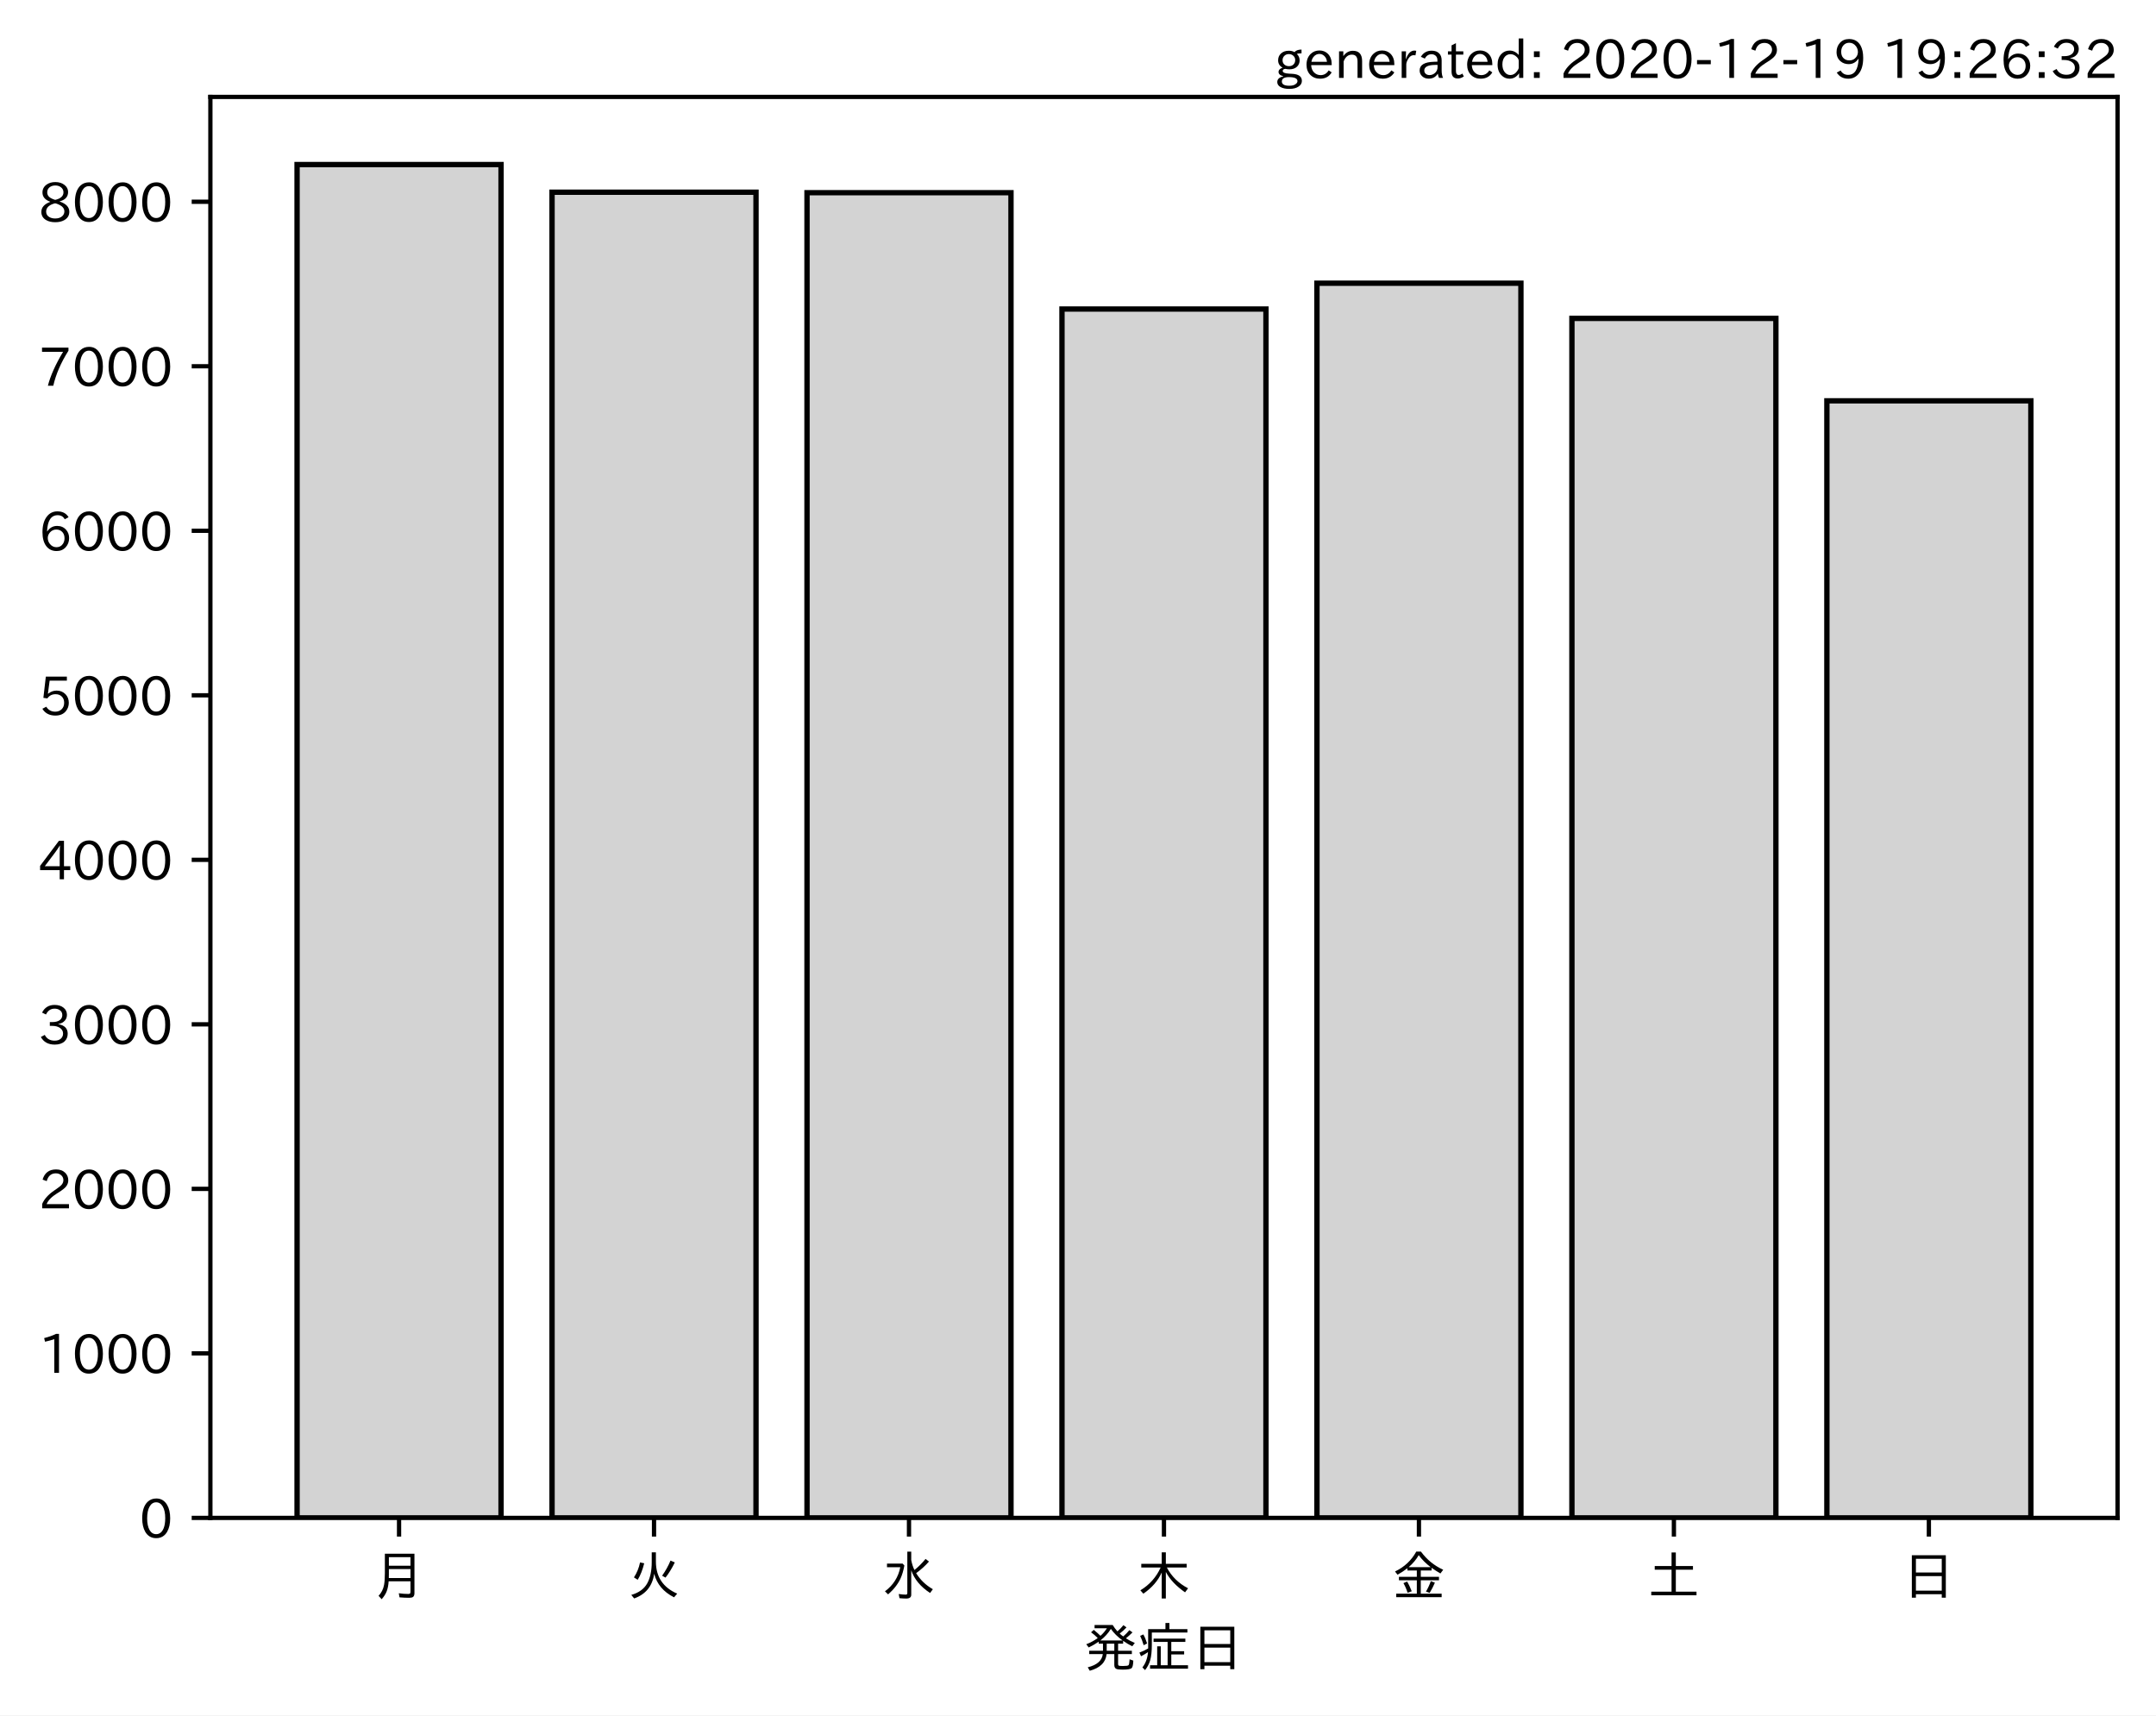
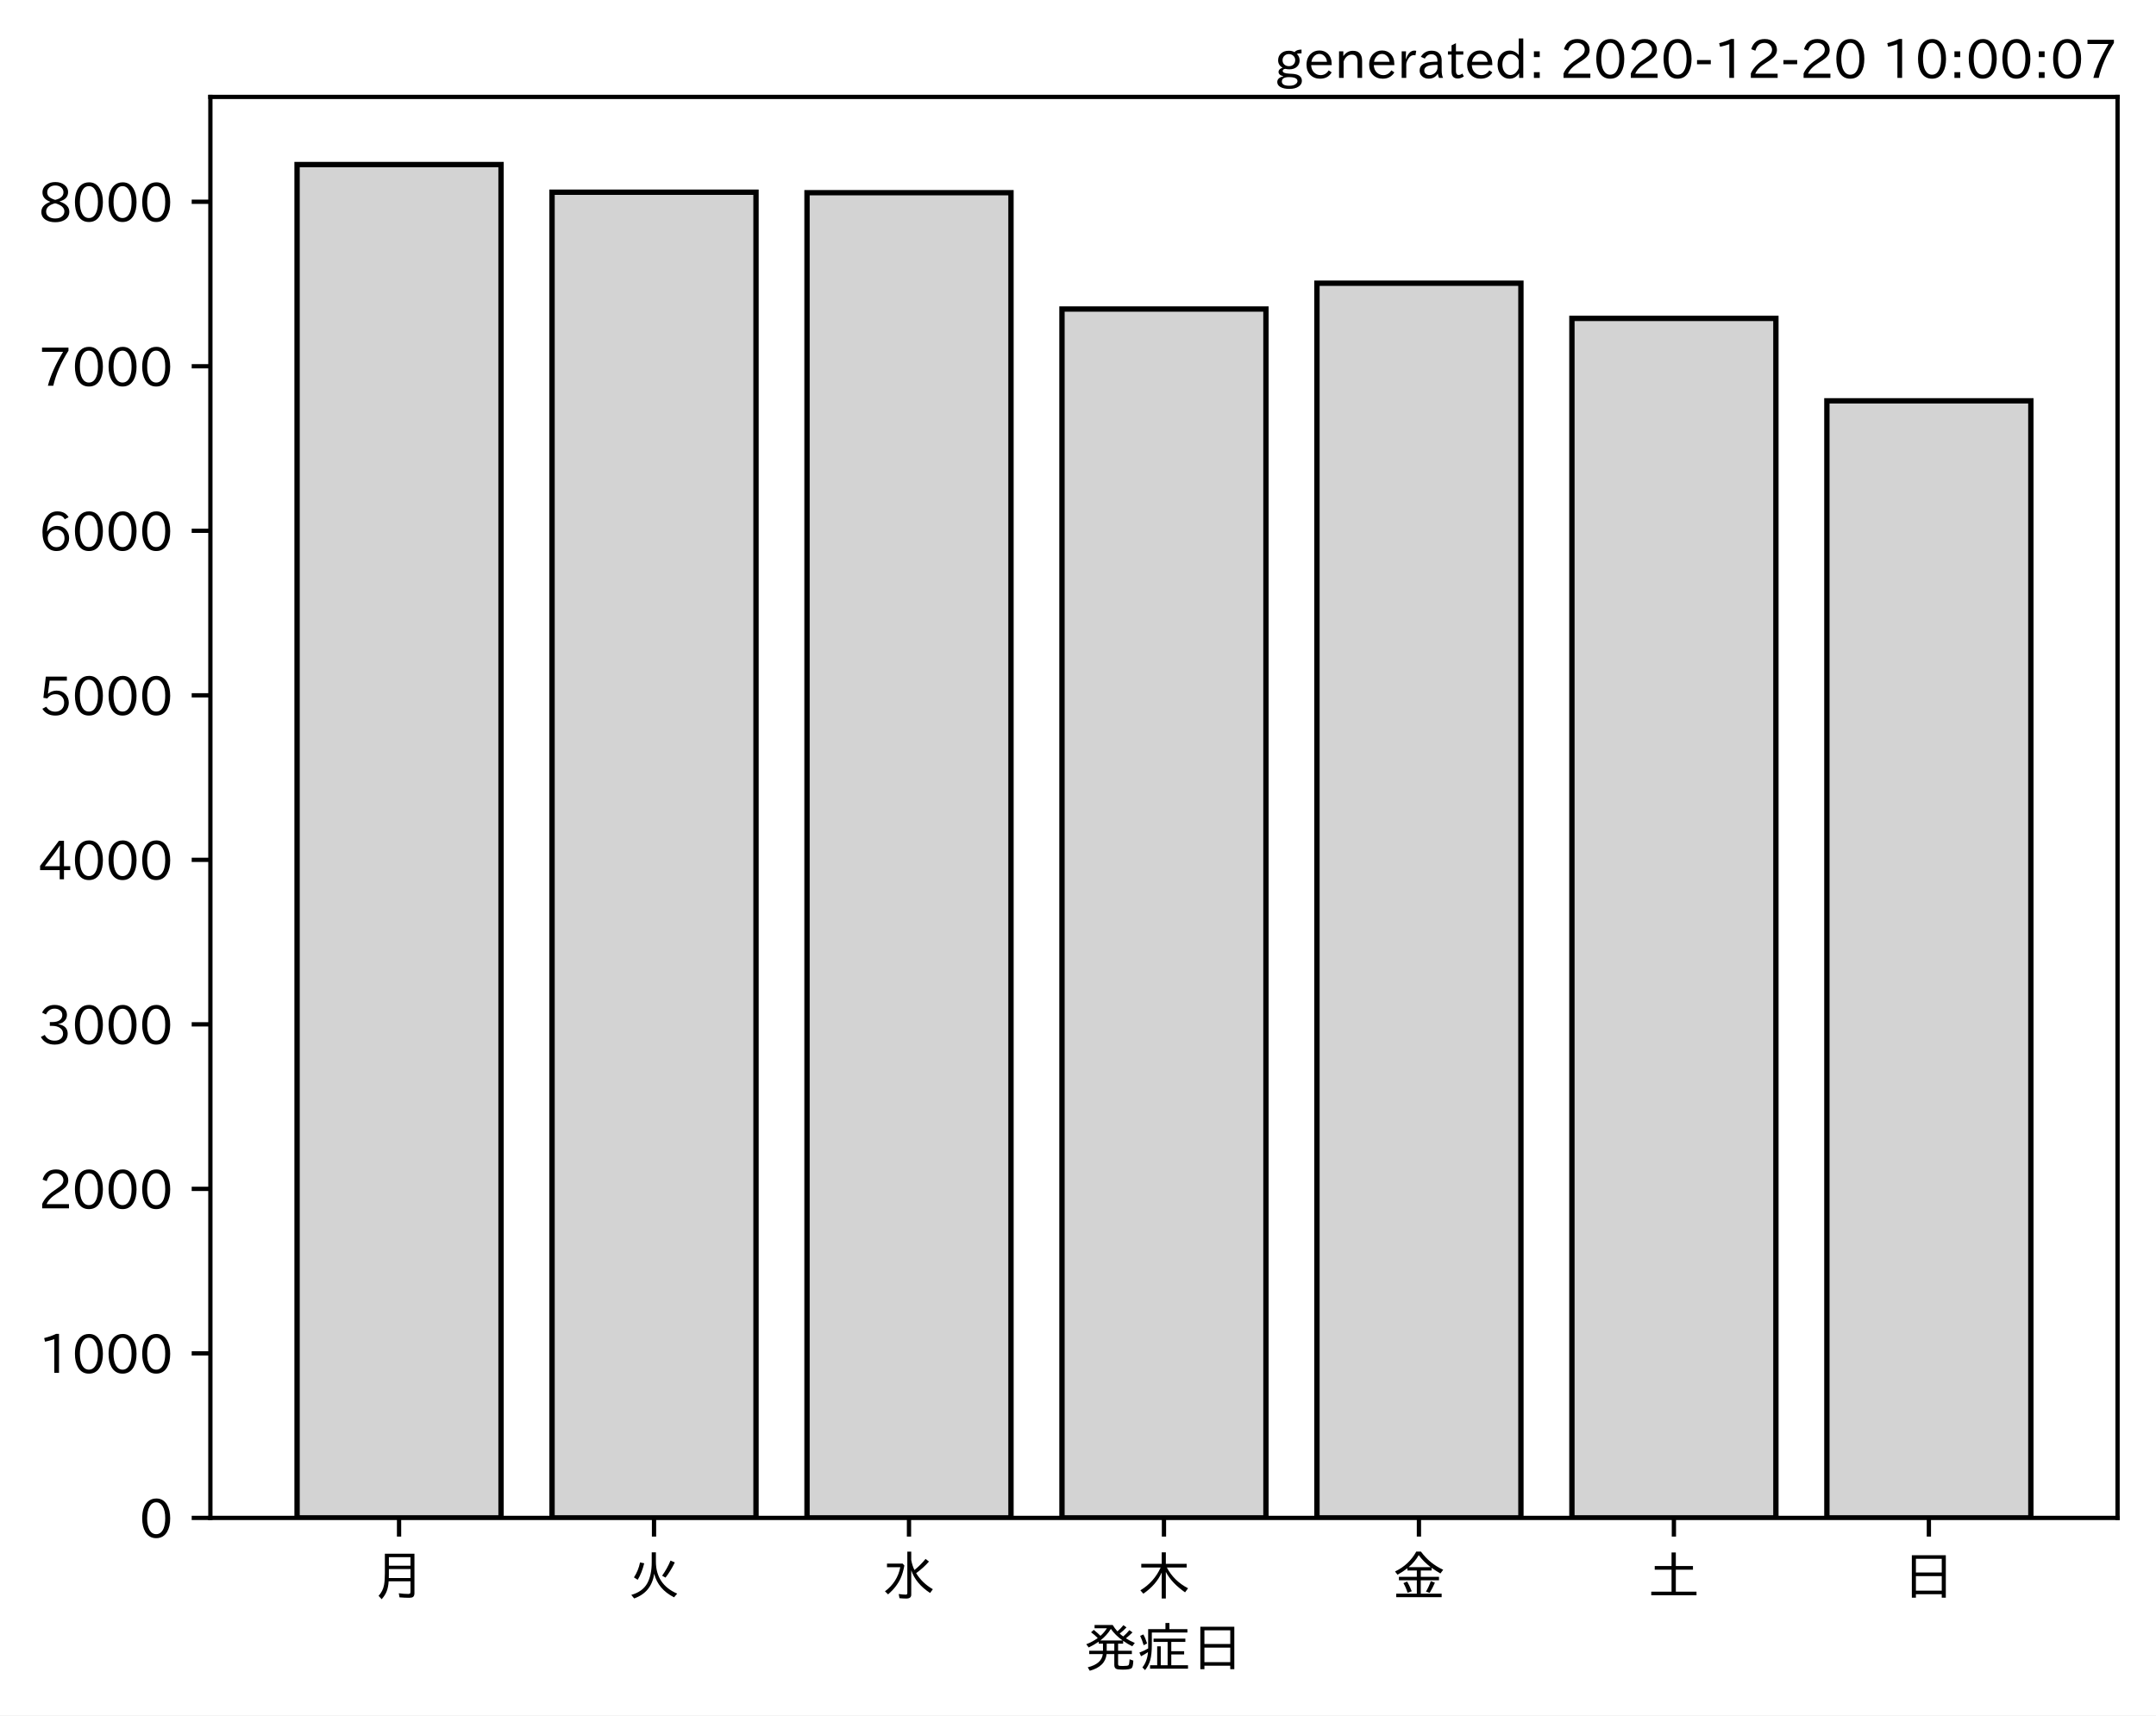
<svg xmlns="http://www.w3.org/2000/svg" xmlns:xlink="http://www.w3.org/1999/xlink" height="321.24pt" version="1.1" viewBox="0 0 403.714 321.24" width="403.714pt">
  <defs>
    <style type="text/css">*{stroke-linecap:butt;stroke-linejoin:round;}</style>
  </defs>
  <g id="figure_1">
    <g id="patch_1">
      <path d="M 0 321.24  L 403.714 321.24  L 403.714 0  L 0 0  z " style="fill:#ffffff;" />
    </g>
    <g id="axes_1">
      <g id="patch_2">
        <path d="M 39.394 284.259  L 396.514 284.259  L 396.514 18.147  L 39.394 18.147  z " style="fill:#ffffff;" />
      </g>
      <g id="patch_3">
-         <path clip-path="url(#pc7a2618b13)" d="M 55.626 284.259  L 93.821 284.259  L 93.821 30.819  L 55.626 30.819  z " style="fill:#d3d3d3;stroke:#000000;stroke-linejoin:miter;" />
+         <path clip-path="url(#peac839b484)" d="M 55.626 284.259  L 93.821 284.259  L 93.821 30.819  L 55.626 30.819  z " style="fill:#d3d3d3;stroke:#000000;stroke-linejoin:miter;" />
      </g>
      <g id="patch_4">
-         <path clip-path="url(#pc7a2618b13)" d="M 103.37 284.259  L 141.564 284.259  L 141.564 35.995  L 103.37 35.995  z " style="fill:#d3d3d3;stroke:#000000;stroke-linejoin:miter;" />
+         <path clip-path="url(#peac839b484)" d="M 103.37 284.259  L 141.564 284.259  L 141.564 35.995  L 103.37 35.995  z " style="fill:#d3d3d3;stroke:#000000;stroke-linejoin:miter;" />
      </g>
      <g id="patch_5">
-         <path clip-path="url(#pc7a2618b13)" d="M 151.113 284.259  L 189.308 284.259  L 189.308 36.087  L 151.113 36.087  z " style="fill:#d3d3d3;stroke:#000000;stroke-linejoin:miter;" />
+         <path clip-path="url(#peac839b484)" d="M 151.113 284.259  L 189.308 284.259  L 189.308 36.087  L 151.113 36.087  z " style="fill:#d3d3d3;stroke:#000000;stroke-linejoin:miter;" />
      </g>
      <g id="patch_6">
-         <path clip-path="url(#pc7a2618b13)" d="M 198.856 284.259  L 237.051 284.259  L 237.051 57.869  L 198.856 57.869  z " style="fill:#d3d3d3;stroke:#000000;stroke-linejoin:miter;" />
+         <path clip-path="url(#peac839b484)" d="M 198.856 284.259  L 237.051 284.259  L 237.051 57.869  L 198.856 57.869  z " style="fill:#d3d3d3;stroke:#000000;stroke-linejoin:miter;" />
      </g>
      <g id="patch_7">
-         <path clip-path="url(#pc7a2618b13)" d="M 246.6 284.259  L 284.794 284.259  L 284.794 53.032  L 246.6 53.032  z " style="fill:#d3d3d3;stroke:#000000;stroke-linejoin:miter;" />
+         <path clip-path="url(#peac839b484)" d="M 246.6 284.259  L 284.794 284.259  L 284.794 53.032  L 246.6 53.032  z " style="fill:#d3d3d3;stroke:#000000;stroke-linejoin:miter;" />
      </g>
      <g id="patch_8">
-         <path clip-path="url(#pc7a2618b13)" d="M 294.343 284.259  L 332.538 284.259  L 332.538 59.626  L 294.343 59.626  z " style="fill:#d3d3d3;stroke:#000000;stroke-linejoin:miter;" />
+         <path clip-path="url(#peac839b484)" d="M 294.343 284.259  L 332.538 284.259  L 332.538 59.626  L 294.343 59.626  z " style="fill:#d3d3d3;stroke:#000000;stroke-linejoin:miter;" />
      </g>
      <g id="patch_9">
-         <path clip-path="url(#pc7a2618b13)" d="M 342.086 284.259  L 380.281 284.259  L 380.281 75.061  L 342.086 75.061  z " style="fill:#d3d3d3;stroke:#000000;stroke-linejoin:miter;" />
+         <path clip-path="url(#peac839b484)" d="M 342.086 284.259  L 380.281 284.259  L 380.281 75.061  L 342.086 75.061  z " style="fill:#d3d3d3;stroke:#000000;stroke-linejoin:miter;" />
      </g>
      <g id="matplotlib.axis_1">
        <g id="xtick_1">
          <g id="line2d_1">
            <defs>
-               <path d="M 0 0  L 0 3.5  " id="m5f4b70c4ee" style="stroke:#000000;stroke-width:0.8;" />
+               <path d="M 0 0  L 0 3.5  " id="m424e9c5e91" style="stroke:#000000;stroke-width:0.8;" />
            </defs>
            <g>
-               <use style="stroke:#000000;stroke-width:0.8;" x="74.724" xlink:href="#m5f4b70c4ee" y="284.259" />
+               <use style="stroke:#000000;stroke-width:0.8;" x="74.724" xlink:href="#m424e9c5e91" y="284.259" />
            </g>
          </g>
          <g id="text_1">
            <g transform="translate(69.7238 298.7493)scale(0.1 -0.1)">
              <defs>
                <path d="M 78.812 77.875  L 78.812 4  Q 78.812 -1.219 76.078 -3.172  Q 73.969 -4.688 68.797 -4.688  Q 60.844 -4.688 50.828 -3.859  L 49.516 3.812  Q 58.594 2.484 67.094 2.484  Q 70.359 2.484 71.047 4.109  Q 71.391 4.891 71.391 6.844  L 71.391 26.125  L 30.516 26.125  Q 29.781 14.938 26.812 7.422  Q 24.031 0.094 17.438 -7.375  L 11.625 -0.984  Q 19.672 7.422 21.922 19.438  Q 23.438 27.688 23.438 41.406  L 23.438 77.875  z M 30.953 71.391  L 30.953 55.328  L 71.391 55.328  L 71.391 71.391  z M 30.953 49.125  L 30.953 39.938  Q 30.953 35.75 30.859 33.547  L 30.859 32.328  L 71.391 32.328  L 71.391 49.125  z " id="IPAexGothic-26376" />
              </defs>
              <use xlink:href="#IPAexGothic-26376" />
            </g>
          </g>
        </g>
        <g id="xtick_2">
          <g id="line2d_2">
            <g>
-               <use style="stroke:#000000;stroke-width:0.8;" x="122.467" xlink:href="#m5f4b70c4ee" y="284.259" />
+               <use style="stroke:#000000;stroke-width:0.8;" x="122.467" xlink:href="#m424e9c5e91" y="284.259" />
            </g>
          </g>
          <g id="text_2">
            <g transform="translate(117.4671 298.7493)scale(0.1 -0.1)">
              <defs>
                <path d="M 53.516 80.422  L 53.516 63.188  Q 53.516 20.359 93.406 3.078  L 87.5 -3.812  Q 57.672 11.328 50.297 40.375  Q 45.359 5.672 12.797 -5.906  L 7.422 0.688  Q 28.859 6.844 37.406 22.609  Q 45.703 37.844 45.703 62.016  L 45.703 80.422  z M 12.406 33.5  Q 20.703 46.141 23.828 61.531  L 31.641 59.906  Q 27 41.312 19.438 29  z M 65.141 36.625  Q 74.656 50.047 80.906 64.984  L 88.922 61.531  Q 81.109 45.406 71.531 33.109  z " id="IPAexGothic-28779" />
              </defs>
              <use xlink:href="#IPAexGothic-28779" />
            </g>
          </g>
        </g>
        <g id="xtick_3">
          <g id="line2d_3">
            <g>
-               <use style="stroke:#000000;stroke-width:0.8;" x="170.21" xlink:href="#m5f4b70c4ee" y="284.259" />
+               <use style="stroke:#000000;stroke-width:0.8;" x="170.21" xlink:href="#m424e9c5e91" y="284.259" />
            </g>
          </g>
          <g id="text_3">
            <g transform="translate(165.2104 298.7493)scale(0.1 -0.1)">
              <defs>
                <path d="M 54.203 65.922  Q 56.156 55.562 60.203 47.312  Q 71.578 56.453 81 68.109  L 87.406 63.188  Q 77.25 51.516 63.375 41.406  Q 75 22.609 94.672 11.375  L 89.5 4.297  Q 62.75 21.781 54.203 46.781  L 54.203 0.984  Q 54.203 -6.109 44.875 -6.109  Q 38.812 -6.109 32.172 -5.422  L 30.766 2.391  Q 38.422 1.219 44 1.219  Q 46.875 1.219 46.875 4.109  L 46.875 81.688  L 54.203 81.688  z M 8.797 59.281  L 38.094 59.281  L 41.359 55.766  Q 38.672 41.219 34.078 31.297  Q 26.656 15.375 10.891 1.703  L 4.984 7.422  Q 28.266 24.656 33.688 52.594  L 8.797 52.594  z " id="IPAexGothic-27700" />
              </defs>
              <use xlink:href="#IPAexGothic-27700" />
            </g>
          </g>
        </g>
        <g id="xtick_4">
          <g id="line2d_4">
            <g>
-               <use style="stroke:#000000;stroke-width:0.8;" x="217.954" xlink:href="#m5f4b70c4ee" y="284.259" />
+               <use style="stroke:#000000;stroke-width:0.8;" x="217.954" xlink:href="#m424e9c5e91" y="284.259" />
            </g>
          </g>
          <g id="text_4">
            <g transform="translate(212.9538 298.7493)scale(0.1 -0.1)">
              <defs>
                <path d="M 55.422 52  Q 68.5 27 95.125 13.094  L 89.5 5.516  Q 64.594 22.797 53.516 43.703  L 53.516 -6  L 45.797 -6  L 45.797 42.672  Q 35.5 19.578 11.422 2.984  L 5.812 9.281  Q 31.453 24.75 43.797 52  L 7.516 52  L 7.516 58.891  L 45.797 58.891  L 45.797 80.469  L 53.516 80.469  L 53.516 58.891  L 92.531 58.891  L 92.531 52  z " id="IPAexGothic-26408" />
              </defs>
              <use xlink:href="#IPAexGothic-26408" />
            </g>
          </g>
        </g>
        <g id="xtick_5">
          <g id="line2d_5">
            <g>
-               <use style="stroke:#000000;stroke-width:0.8;" x="265.697" xlink:href="#m5f4b70c4ee" y="284.259" />
+               <use style="stroke:#000000;stroke-width:0.8;" x="265.697" xlink:href="#m424e9c5e91" y="284.259" />
            </g>
          </g>
          <g id="text_5">
            <g transform="translate(260.6971 298.7493)scale(0.1 -0.1)">
              <defs>
                <path d="M 53.469 46.391  L 53.469 34.516  L 87.547 34.516  L 87.547 28.125  L 53.469 28.125  L 53.469 2.984  L 92.531 2.984  L 92.531 -3.516  L 7.516 -3.516  L 7.516 2.984  L 46.047 2.984  L 46.047 28.125  L 12.547 28.125  L 12.547 34.516  L 46.047 34.516  L 46.047 46.391  L 28.422 46.391  L 28.422 50.688  Q 19.734 43.891 9.906 38.531  L 5.219 44.578  Q 31.344 56.984 45.016 81.781  L 53.766 81.781  Q 70.359 59.234 95.453 47.797  L 90.234 40.828  Q 81.547 45.844 73.641 51.469  L 73.641 46.391  z M 72.016 52.688  Q 59.078 62.406 49.562 75.094  Q 42.828 63.141 30.812 52.688  z M 28.719 4.688  Q 26.078 13.719 21 22.797  L 27.875 25.688  Q 31.938 19.188 36.531 7.516  z M 63.188 6.891  Q 68.797 16.406 72.219 26.516  L 79.891 23.578  Q 75.922 14.156 70.125 4.5  z " id="IPAexGothic-37329" />
              </defs>
              <use xlink:href="#IPAexGothic-37329" />
            </g>
          </g>
        </g>
        <g id="xtick_6">
          <g id="line2d_6">
            <g>
-               <use style="stroke:#000000;stroke-width:0.8;" x="313.44" xlink:href="#m5f4b70c4ee" y="284.259" />
+               <use style="stroke:#000000;stroke-width:0.8;" x="313.44" xlink:href="#m424e9c5e91" y="284.259" />
            </g>
          </g>
          <g id="text_6">
            <g transform="translate(308.4404 298.7493)scale(0.1 -0.1)">
              <defs>
                <path d="M 45.609 54.781  L 45.609 80.172  L 53.609 80.172  L 53.609 54.781  L 85.688 54.781  L 85.688 47.906  L 53.609 47.906  L 53.609 6.781  L 92.328 6.781  L 92.328 0  L 7.625 0  L 7.625 6.781  L 45.609 6.781  L 45.609 47.906  L 14.109 47.906  L 14.109 54.781  z " id="IPAexGothic-22303" />
              </defs>
              <use xlink:href="#IPAexGothic-22303" />
            </g>
          </g>
        </g>
        <g id="xtick_7">
          <g id="line2d_7">
            <g>
-               <use style="stroke:#000000;stroke-width:0.8;" x="361.184" xlink:href="#m5f4b70c4ee" y="284.259" />
+               <use style="stroke:#000000;stroke-width:0.8;" x="361.184" xlink:href="#m424e9c5e91" y="284.259" />
            </g>
          </g>
          <g id="text_7">
            <g transform="translate(356.1837 298.7493)scale(0.1 -0.1)">
              <defs>
                <path d="M 81.734 75  L 81.734 -4.5  L 74.125 -4.5  L 74.125 2  L 25.734 2  L 25.734 -4.5  L 18.109 -4.5  L 18.109 75  z M 25.734 68.312  L 25.734 42.672  L 74.125 42.672  L 74.125 68.312  z M 25.734 35.891  L 25.734 8.688  L 74.125 8.688  L 74.125 35.891  z " id="IPAexGothic-26085" />
              </defs>
              <use xlink:href="#IPAexGothic-26085" />
            </g>
          </g>
        </g>
        <g id="text_8">
          <g transform="translate(202.9538 312.1399)scale(0.1 -0.1)">
            <defs>
              <path d="M 73.734 56.844  Q 80.609 62.75 85.203 68.609  L 91.109 64.406  Q 84.469 57.812 78.719 53.328  Q 85.938 48.688 95.406 44.625  L 90.625 38.375  Q 81.734 42.781 73.531 48.641  L 73.531 43.312  L 64.109 43.312  L 64.109 29.984  L 89.891 29.984  L 89.891 23.781  L 64.109 23.781  L 64.109 5.609  Q 64.109 2.484 65.719 2.047  Q 67.391 1.469 73.094 1.469  Q 82.125 1.469 83.594 2.984  Q 85.062 4.438 85.5 11.969  Q 85.5 13.484 85.594 14.062  L 92.625 11.578  Q 92.188 0.391 89.703 -2.203  Q 87.062 -5.328 72.609 -5.328  Q 63.812 -5.328 60.938 -4  Q 57.031 -2.344 57.031 3.328  L 57.031 23.781  L 42.578 23.781  Q 40.188 0.531 11.078 -7.422  L 7.281 -0.984  Q 33.25 5.422 35.5 23.781  L 10.016 23.781  L 10.016 29.984  L 35.797 29.984  L 35.797 43.312  L 27.781 43.312  L 27.781 47.016  Q 19.734 41.359 9.078 36.188  L 4.5 42.188  Q 16.312 46.734 25.984 53.812  Q 19.828 60.156 13.484 64.594  L 18.609 69.141  Q 26.516 62.594 31.109 58.016  Q 38.031 64.062 43.172 72.125  L 20.062 72.125  L 20.062 78.219  L 54 78.219  Q 58.203 71.344 62.891 66.312  Q 69.094 71.625 74.031 77.938  L 79.828 73.734  Q 74.172 67.625 67.094 62.203  Q 70.406 59.078 73.734 56.844  z M 57.031 43.312  L 42.781 43.312  L 42.781 29.984  L 57.031 29.984  z M 30.906 49.312  L 72.516 49.312  Q 58.688 59.281 50.594 71  Q 43.219 58.891 30.906 49.312  z " id="IPAexGothic-30330" />
              <path d="M 63.719 2.875  L 95.016 2.875  L 95.016 -3.516  L 23.969 -3.516  L 23.969 2.875  L 37.312 2.875  L 37.312 38.281  L 44 38.281  L 44 2.875  L 56.844 2.875  L 56.844 46.578  L 30.516 46.578  L 30.516 52.781  L 90.047 52.781  L 90.047 46.578  L 63.719 46.578  L 63.719 29.203  L 87.797 29.203  L 87.797 23.094  L 63.719 23.094  z M 60.203 70.516  L 93.891 70.516  L 93.891 64.109  L 27.297 64.109  L 27.297 41.406  Q 27.297 23.141 24.219 12.203  Q 21.391 2.25 14.594 -6.203  L 9.625 -1.172  Q 18.75 10.359 20.125 27.484  Q 15.438 24.125 7.078 19.734  L 4 26.609  Q 12.312 29.594 20.406 34.328  L 20.406 37.891  L 20.406 70.516  L 52.781 70.516  L 52.781 81.984  L 60.203 81.984  z M 12.016 40.375  Q 8.891 50.781 5.422 57.906  L 11.375 60.594  Q 15.234 53.859 18.406 43.703  z " id="IPAexGothic-30151" />
            </defs>
            <use xlink:href="#IPAexGothic-30330" />
            <use x="100" xlink:href="#IPAexGothic-30151" />
            <use x="200" xlink:href="#IPAexGothic-26085" />
          </g>
        </g>
      </g>
      <g id="matplotlib.axis_2">
        <g id="ytick_1">
          <g id="line2d_8">
            <defs>
-               <path d="M 0 0  L -3.5 0  " id="mf18f6bae73" style="stroke:#000000;stroke-width:0.8;" />
+               <path d="M 0 0  L -3.5 0  " id="md80c5a3622" style="stroke:#000000;stroke-width:0.8;" />
            </defs>
            <g>
-               <use style="stroke:#000000;stroke-width:0.8;" x="39.394" xlink:href="#mf18f6bae73" y="284.259" />
+               <use style="stroke:#000000;stroke-width:0.8;" x="39.394" xlink:href="#md80c5a3622" y="284.259" />
            </g>
          </g>
          <g id="text_9">
            <g transform="translate(26.09531 288.0039)scale(0.1 -0.1)">
              <defs>
                <path d="M 31.844 73.828  Q 45.016 73.828 52.094 61.625  Q 57.719 51.953 57.719 36.625  Q 57.719 21.438 52.094 11.578  Q 45.125 -0.484 31.5 -0.484  Q 17.922 -0.484 10.938 11.578  Q 5.328 21.438 5.328 36.719  Q 5.328 58.016 15.625 67.719  Q 22.172 73.828 31.844 73.828  z M 31.5 66.656  Q 23.688 66.656 19.188 58.734  Q 14.594 50.734 14.594 36.625  Q 14.594 22.75 19.094 14.797  Q 23.641 6.984 31.5 6.984  Q 40.922 6.984 45.453 18.016  Q 48.438 25.344 48.438 37.109  Q 48.438 50.875 43.844 58.734  Q 39.203 66.656 31.5 66.656  z " id="IPAexGothic-48" />
              </defs>
              <use xlink:href="#IPAexGothic-48" />
            </g>
          </g>
        </g>
        <g id="ytick_2">
          <g id="line2d_9">
            <g>
-               <use style="stroke:#000000;stroke-width:0.8;" x="39.394" xlink:href="#mf18f6bae73" y="253.449" />
+               <use style="stroke:#000000;stroke-width:0.8;" x="39.394" xlink:href="#md80c5a3622" y="253.449" />
            </g>
          </g>
          <g id="text_10">
            <g transform="translate(7.2 257.1943)scale(0.1 -0.1)">
              <defs>
                <path d="M 38.484 0.984  L 29.688 0.984  L 29.688 64.109  Q 21.438 61.281 12.312 59.328  L 10.688 66.109  Q 23.734 69.391 32.906 73.922  L 38.484 73.922  z " id="IPAexGothic-49" />
              </defs>
              <use xlink:href="#IPAexGothic-49" />
              <use x="62.988" xlink:href="#IPAexGothic-48" />
              <use x="125.977" xlink:href="#IPAexGothic-48" />
              <use x="188.965" xlink:href="#IPAexGothic-48" />
            </g>
          </g>
        </g>
        <g id="ytick_3">
          <g id="line2d_10">
            <g>
-               <use style="stroke:#000000;stroke-width:0.8;" x="39.394" xlink:href="#mf18f6bae73" y="222.639" />
+               <use style="stroke:#000000;stroke-width:0.8;" x="39.394" xlink:href="#md80c5a3622" y="222.639" />
            </g>
          </g>
          <g id="text_11">
            <g transform="translate(7.2 226.3847)scale(0.1 -0.1)">
              <defs>
                <path d="M 57.172 0.984  L 6.984 0.984  L 6.984 9.281  Q 12.891 23.047 29.594 34.422  L 32.375 36.281  Q 40.922 42.141 43.609 45.406  Q 46.688 49.266 46.688 53.812  Q 46.688 58.938 43.062 62.547  Q 39.062 66.547 32.562 66.547  Q 19.531 66.547 15.484 52  L 7.766 54.781  Q 13.328 73.828 33.062 73.828  Q 43.844 73.828 50.25 67.438  Q 55.859 61.672 55.859 53.516  Q 55.859 47.469 52.25 42.531  Q 48.922 37.75 36.969 30.281  L 34.859 29  Q 19.625 19.578 15.281 8.891  L 57.172 8.891  z " id="IPAexGothic-50" />
              </defs>
              <use xlink:href="#IPAexGothic-50" />
              <use x="62.988" xlink:href="#IPAexGothic-48" />
              <use x="125.977" xlink:href="#IPAexGothic-48" />
              <use x="188.965" xlink:href="#IPAexGothic-48" />
            </g>
          </g>
        </g>
        <g id="ytick_4">
          <g id="line2d_11">
            <g>
-               <use style="stroke:#000000;stroke-width:0.8;" x="39.394" xlink:href="#mf18f6bae73" y="191.83" />
+               <use style="stroke:#000000;stroke-width:0.8;" x="39.394" xlink:href="#md80c5a3622" y="191.83" />
            </g>
          </g>
          <g id="text_12">
            <g transform="translate(7.2 195.5751)scale(0.1 -0.1)">
              <defs>
                <path d="M 37.203 37.797  Q 54.781 34.625 54.781 19.969  Q 54.781 11.188 48.875 5.562  Q 42.328 -0.484 30.375 -0.484  Q 12.453 -0.484 4.5 13.766  L 11.812 17.672  Q 17.328 6.891 30.281 6.891  Q 37.891 6.891 42.094 10.797  Q 46.094 14.5 46.094 20.172  Q 46.094 26.859 40.094 30.906  Q 34.625 34.578 25.688 34.578  L 21.297 34.578  L 21.297 41.703  L 25.875 41.703  Q 34.859 41.703 39.594 45.125  Q 44.672 48.734 44.672 54.828  Q 44.672 61.469 38.969 64.656  Q 35.297 66.844 30.172 66.844  Q 19.344 66.844 14.109 55.906  L 6.781 59.422  Q 14.016 73.828 30.281 73.828  Q 40.578 73.828 46.969 68.656  Q 53.375 63.578 53.375 55.219  Q 53.375 47.312 47.172 42.281  Q 43.172 39.062 37.203 38.188  z " id="IPAexGothic-51" />
              </defs>
              <use xlink:href="#IPAexGothic-51" />
              <use x="62.988" xlink:href="#IPAexGothic-48" />
              <use x="125.977" xlink:href="#IPAexGothic-48" />
              <use x="188.965" xlink:href="#IPAexGothic-48" />
            </g>
          </g>
        </g>
        <g id="ytick_5">
          <g id="line2d_12">
            <g>
-               <use style="stroke:#000000;stroke-width:0.8;" x="39.394" xlink:href="#mf18f6bae73" y="161.02" />
+               <use style="stroke:#000000;stroke-width:0.8;" x="39.394" xlink:href="#md80c5a3622" y="161.02" />
            </g>
          </g>
          <g id="text_13">
            <g transform="translate(7.2 164.7654)scale(0.1 -0.1)">
              <defs>
                <path d="M 59.578 18.109  L 47.797 18.109  L 47.797 0.984  L 39.797 0.984  L 39.797 18.109  L 3.078 18.109  L 3.078 26.125  L 38.375 73.094  L 47.797 73.094  L 47.797 25.531  L 59.578 25.531  z M 40.281 64.203  L 39.984 64.203  Q 35.594 57.125 31.297 51.312  L 11.859 25.531  L 39.797 25.531  L 39.797 49.125  Q 39.797 54.391 40.281 64.203  z " id="IPAexGothic-52" />
              </defs>
              <use xlink:href="#IPAexGothic-52" />
              <use x="62.988" xlink:href="#IPAexGothic-48" />
              <use x="125.977" xlink:href="#IPAexGothic-48" />
              <use x="188.965" xlink:href="#IPAexGothic-48" />
            </g>
          </g>
        </g>
        <g id="ytick_6">
          <g id="line2d_13">
            <g>
-               <use style="stroke:#000000;stroke-width:0.8;" x="39.394" xlink:href="#mf18f6bae73" y="130.21" />
+               <use style="stroke:#000000;stroke-width:0.8;" x="39.394" xlink:href="#md80c5a3622" y="130.21" />
            </g>
          </g>
          <g id="text_14">
            <g transform="translate(7.2 133.9558)scale(0.1 -0.1)">
              <defs>
                <path d="M 18.406 40.672  Q 25.531 46.297 33.938 46.297  Q 44 46.297 50.641 39.5  Q 56.844 33.016 56.844 23.391  Q 56.844 14.656 51.516 8.016  Q 44.828 -0.484 31.734 -0.484  Q 14.984 -0.484 7.328 12.25  L 14.656 16.062  Q 20.453 6.781 31.453 6.781  Q 38.531 6.781 43.266 11.188  Q 48.141 15.828 48.141 23.484  Q 48.141 30.719 43.844 35.016  Q 39.359 39.5 32.125 39.5  Q 21.969 39.5 16.75 31.688  L 9.234 32.672  L 13.812 72.406  L 53.219 72.406  L 53.219 64.891  L 20.953 64.891  L 17.719 40.672  z " id="IPAexGothic-53" />
              </defs>
              <use xlink:href="#IPAexGothic-53" />
              <use x="62.988" xlink:href="#IPAexGothic-48" />
              <use x="125.977" xlink:href="#IPAexGothic-48" />
              <use x="188.965" xlink:href="#IPAexGothic-48" />
            </g>
          </g>
        </g>
        <g id="ytick_7">
          <g id="line2d_14">
            <g>
-               <use style="stroke:#000000;stroke-width:0.8;" x="39.394" xlink:href="#mf18f6bae73" y="99.401" />
+               <use style="stroke:#000000;stroke-width:0.8;" x="39.394" xlink:href="#md80c5a3622" y="99.401" />
            </g>
          </g>
          <g id="text_15">
            <g transform="translate(7.2 103.1462)scale(0.1 -0.1)">
              <defs>
                <path d="M 16.5 36.375  Q 23.578 46.578 34.906 46.578  Q 45.406 46.578 51.812 39.266  Q 57.422 32.906 57.422 23.781  Q 57.422 13.812 51.125 6.781  Q 44.578 -0.484 34.031 -0.484  Q 21.484 -0.484 14.406 9.078  Q 7.516 18.406 7.516 34.812  Q 7.516 53.516 15.828 64.203  Q 23.344 73.828 35.5 73.828  Q 49.859 73.828 56.391 62.891  L 49.219 58.984  Q 45.219 66.656 35.938 66.656  Q 17.484 66.656 16.109 36.375  z M 33.453 39.797  Q 26.312 39.797 21.625 34.469  Q 17.438 29.688 17.438 24.078  Q 17.438 18.062 21.141 13.188  Q 26.125 6.688 33.734 6.688  Q 41.703 6.688 45.953 13.188  Q 48.828 17.625 48.828 23.484  Q 48.828 30.375 45.016 34.812  Q 40.625 39.797 33.453 39.797  z " id="IPAexGothic-54" />
              </defs>
              <use xlink:href="#IPAexGothic-54" />
              <use x="62.988" xlink:href="#IPAexGothic-48" />
              <use x="125.977" xlink:href="#IPAexGothic-48" />
              <use x="188.965" xlink:href="#IPAexGothic-48" />
            </g>
          </g>
        </g>
        <g id="ytick_8">
          <g id="line2d_15">
            <g>
-               <use style="stroke:#000000;stroke-width:0.8;" x="39.394" xlink:href="#mf18f6bae73" y="68.591" />
+               <use style="stroke:#000000;stroke-width:0.8;" x="39.394" xlink:href="#md80c5a3622" y="68.591" />
            </g>
          </g>
          <g id="text_16">
            <g transform="translate(7.2 72.33654)scale(0.1 -0.1)">
              <defs>
                <path d="M 56.203 66.609  Q 34.969 32.906 27.781 0.984  L 17.672 0.984  Q 24.703 28.656 46.094 64.5  L 6.688 64.5  L 6.688 72.406  L 56.203 72.406  z " id="IPAexGothic-55" />
              </defs>
              <use xlink:href="#IPAexGothic-55" />
              <use x="62.988" xlink:href="#IPAexGothic-48" />
              <use x="125.977" xlink:href="#IPAexGothic-48" />
              <use x="188.965" xlink:href="#IPAexGothic-48" />
            </g>
          </g>
        </g>
        <g id="ytick_9">
          <g id="line2d_16">
            <g>
-               <use style="stroke:#000000;stroke-width:0.8;" x="39.394" xlink:href="#mf18f6bae73" y="37.782" />
+               <use style="stroke:#000000;stroke-width:0.8;" x="39.394" xlink:href="#md80c5a3622" y="37.782" />
            </g>
          </g>
          <g id="text_17">
            <g transform="translate(7.2 41.52691)scale(0.1 -0.1)">
              <defs>
                <path d="M 39.703 37.891  Q 57.812 31.734 57.812 18.703  Q 57.812 8.453 48.438 3.078  Q 41.609 -0.875 31.5 -0.875  Q 21.344 -0.875 14.5 3.078  Q 5.422 8.297 5.422 18.406  Q 5.422 31.062 22.016 37.203  L 22.016 37.5  Q 7.516 42.719 7.516 54.828  Q 7.516 64.062 15.328 69.625  Q 21.969 74.312 31.547 74.312  Q 42.234 74.312 48.922 68.797  Q 55.516 63.578 55.516 55.719  Q 55.516 42.281 39.703 38.188  z M 31.594 41.016  Q 46.828 44.625 46.828 55.125  Q 46.828 61.188 41.797 64.844  Q 37.703 67.922 31.5 67.922  Q 25.094 67.922 20.797 64.5  Q 16.406 60.891 16.406 55.031  Q 16.406 49.219 21.094 45.703  Q 23.344 43.891 26.906 42.531  Q 31 40.875 31.594 41.016  z M 30.906 34.516  Q 14.406 30.172 14.406 19  Q 14.406 12.109 20.516 8.688  Q 25.094 6.109 31.391 6.109  Q 40.234 6.109 45.016 10.891  Q 48.531 14.406 48.531 19.531  Q 48.531 24.906 43.656 28.906  Q 40.766 31.156 36.719 32.812  Q 31.984 34.719 30.906 34.516  z " id="IPAexGothic-56" />
              </defs>
              <use xlink:href="#IPAexGothic-56" />
              <use x="62.988" xlink:href="#IPAexGothic-48" />
              <use x="125.977" xlink:href="#IPAexGothic-48" />
              <use x="188.965" xlink:href="#IPAexGothic-48" />
            </g>
          </g>
        </g>
      </g>
      <g id="patch_10">
        <path d="M 39.394 284.259  L 39.394 18.147  " style="fill:none;stroke:#000000;stroke-linecap:square;stroke-linejoin:miter;stroke-width:0.8;" />
      </g>
      <g id="patch_11">
        <path d="M 396.514 284.259  L 396.514 18.147  " style="fill:none;stroke:#000000;stroke-linecap:square;stroke-linejoin:miter;stroke-width:0.8;" />
      </g>
      <g id="patch_12">
        <path d="M 39.394 284.259  L 396.514 284.259  " style="fill:none;stroke:#000000;stroke-linecap:square;stroke-linejoin:miter;stroke-width:0.8;" />
      </g>
      <g id="patch_13">
        <path d="M 39.394 18.147  L 396.514 18.147  " style="fill:none;stroke:#000000;stroke-linecap:square;stroke-linejoin:miter;stroke-width:0.8;" />
      </g>
    </g>
    <g id="text_18">
      <g transform="translate(238.6184 14.69063)scale(0.1 -0.1)">
        <defs>
          <path d="M 20.797 17.969  Q 15.719 17.531 15.719 14.062  Q 15.719 9.578 27.547 8.984  L 33.297 8.688  Q 51.609 7.766 51.609 -4.594  Q 51.609 -10.938 45.703 -14.984  Q 39.359 -19.578 28.031 -19.578  Q 17.781 -19.578 11.531 -16.062  Q 5.516 -12.641 5.516 -6.688  Q 5.516 1.312 16.797 3.859  L 16.797 4.203  Q 7.906 6.453 7.906 12.156  Q 7.906 17.438 15.531 20.266  Q 7.125 24.609 7.125 34.078  Q 7.125 41.406 12.016 46.297  Q 17.625 51.906 27.156 51.906  Q 33.203 51.906 37.844 49.266  Q 41.406 53.953 50.922 54.109  L 50.922 47.078  Q 44.344 46.922 42.234 45.906  Q 47.406 40.828 47.406 33.891  Q 47.406 27 42.719 22.266  Q 37.5 17.094 28.328 17.094  Q 24.422 17.094 20.797 17.969  z M 27.094 45.609  Q 22.016 45.609 18.703 42.281  Q 15.438 39.016 15.438 34.078  Q 15.438 29.25 18.5 26.312  Q 21.828 23 27.438 23  Q 32.719 23 35.891 26.219  Q 39.109 29.391 39.109 34.422  Q 39.109 39.016 35.891 42.188  Q 32.516 45.609 27.094 45.609  z M 27.391 2.484  Q 14.109 2.484 14.109 -5.719  Q 14.109 -13.672 28.125 -13.672  Q 37.156 -13.672 41.219 -9.469  Q 43.312 -7.516 43.312 -4.891  Q 43.312 2.484 27.391 2.484  z " id="IPAexGothic-103" />
          <path d="M 13.484 24.906  Q 13.922 16.266 18.891 11.281  Q 23.969 6.203 31.203 6.203  Q 40.719 6.203 46.297 15.094  L 51.906 11.375  Q 44.828 -0.484 30.172 -0.484  Q 19.094 -0.484 11.969 6.594  Q 4.781 13.812 4.781 25.641  Q 4.781 38.188 12.312 45.703  Q 19 52.391 29 52.391  Q 38.422 52.391 44.781 46.188  Q 51.906 38.969 51.906 26.906  L 51.906 24.906  z M 43.062 31.203  Q 42.328 37.984 38.281 41.891  Q 34.281 45.906 28.812 45.906  Q 22.469 45.906 17.969 40.484  Q 14.891 36.812 13.969 31.203  z " id="IPAexGothic-101" />
          <path d="M 52 0.984  L 43.406 0.984  L 43.406 31.891  Q 43.406 44.578 32.906 44.578  Q 22.312 44.578 17.391 31.891  L 17.391 0.984  L 8.797 0.984  L 8.797 50.781  L 16.797 50.781  L 16.797 41.797  Q 23.828 51.812 34.719 51.812  Q 52 51.812 52 32.375  z " id="IPAexGothic-110" />
          <path d="M 36.078 51.812  L 34.578 43.266  Q 32.906 43.609 31.594 43.609  Q 25.828 43.609 22.078 38.188  Q 17.391 31.344 17.391 26.172  L 17.391 0.984  L 8.797 0.984  L 8.797 50.781  L 16.891 50.781  L 16.5 35.984  L 16.703 35.984  Q 22.219 52.203 32.766 52.203  Q 34.469 52.203 36.078 51.812  z " id="IPAexGothic-114" />
          <path d="M 49.312 0.984  L 41.75 0.984  Q 39.984 4.734 39.547 8.688  L 39.203 8.688  Q 33.547 -0.391 22.312 -0.391  Q 14.594 -0.391 9.719 4.5  Q 5.422 8.797 5.422 14.984  Q 5.422 30.422 32.031 31.203  L 38.719 31.391  L 38.719 33.984  Q 38.719 39.203 35.75 42.188  Q 32.625 45.312 27.734 45.312  Q 19.344 45.312 15.141 37.156  L 7.719 40.578  Q 14.656 52 27.938 52  Q 37.109 52 42.047 46.875  Q 46.625 42.281 46.625 33.891  L 46.625 15.578  Q 46.625 6.25 49.312 0.984  z M 38.922 25.391  L 33.453 25.297  Q 14.109 24.859 14.109 14.891  Q 14.109 11.375 16.406 9.078  Q 19.234 6.297 23.828 6.297  Q 30.219 6.297 34.906 10.984  Q 38.922 15.141 38.922 21  z " id="IPAexGothic-97" />
          <path d="M 33.203 3.766  Q 27.641 -0.094 21.828 -0.094  Q 10.203 -0.094 10.203 12.984  L 10.203 44.672  L 3.422 44.672  L 3.422 50.781  L 10.203 50.781  L 10.203 61.969  L 18.406 66.062  L 18.406 50.781  L 32.234 50.781  L 32.234 44.672  L 18.406 44.672  L 18.406 14.156  Q 18.406 6.5 23.641 6.5  Q 27.156 6.5 30.328 9.188  z " id="IPAexGothic-116" />
          <path d="M 52.984 0.984  L 45.172 0.984  L 45.172 9.672  Q 38.141 -0.484 27.391 -0.484  Q 18.453 -0.484 12.312 5.812  Q 4.891 13.188 4.891 25.984  Q 4.891 38.531 12.062 45.906  Q 18.266 52.203 27.391 52.203  Q 37.25 52.203 44.484 43.891  L 44.484 74.906  L 52.984 74.906  z M 44.484 20.359  L 44.484 32.766  Q 44.484 37.703 38.375 42.281  Q 34.078 45.406 28.953 45.406  Q 23.188 45.406 19.188 41.406  Q 13.875 36.078 13.875 26.219  Q 13.875 17.328 18.266 11.719  Q 22.516 6.391 28.859 6.391  Q 36.281 6.391 41.5 13.672  Q 44.484 17.719 44.484 20.359  z " id="IPAexGothic-100" />
          <path d="M 21.391 39.984  L 10.5 39.984  L 10.5 50.781  L 21.391 50.781  z M 21.391 0.984  L 10.5 0.984  L 10.5 11.766  L 21.391 11.766  z " id="IPAexGothic-58" />
          <path id="IPAexGothic-32" />
          <path d="M 30.766 26.609  L 4.984 26.609  L 4.984 34.422  L 30.766 34.422  z " id="IPAexGothic-45" />
-           <path d="M 46.625 36.812  Q 39.75 26.812 28.328 26.812  Q 19.578 26.812 13.234 32.125  Q 5.719 38.422 5.719 49.422  Q 5.719 59.578 12.016 66.656  Q 18.453 73.828 29.203 73.828  Q 43.75 73.828 50.641 61.719  Q 55.609 52.781 55.609 38.625  Q 55.609 19.531 47.516 9.188  Q 39.891 -0.484 27.641 -0.484  Q 13.422 -0.484 6.109 10.984  L 13.328 14.891  Q 18.062 6.688 27.391 6.688  Q 45.656 6.688 47.016 36.812  z M 29.5 66.844  Q 22.656 66.844 18.312 61.719  Q 14.406 57.078 14.406 50  Q 14.406 42.828 18.109 38.719  Q 22.406 33.797 29.781 33.797  Q 37.984 33.797 42.625 40.188  Q 45.703 44.484 45.703 49.516  Q 45.703 55.516 42.094 60.359  Q 37.109 66.844 29.5 66.844  z " id="IPAexGothic-57" />
        </defs>
        <use xlink:href="#IPAexGothic-103" />
        <use x="55.518" xlink:href="#IPAexGothic-101" />
        <use x="112.402" xlink:href="#IPAexGothic-110" />
        <use x="172.803" xlink:href="#IPAexGothic-101" />
        <use x="229.688" xlink:href="#IPAexGothic-114" />
        <use x="266.699" xlink:href="#IPAexGothic-97" />
        <use x="321.68" xlink:href="#IPAexGothic-116" />
        <use x="356.299" xlink:href="#IPAexGothic-101" />
        <use x="413.184" xlink:href="#IPAexGothic-100" />
        <use x="475.586" xlink:href="#IPAexGothic-58" />
        <use x="507.568" xlink:href="#IPAexGothic-32" />
        <use x="534.57" xlink:href="#IPAexGothic-50" />
        <use x="597.559" xlink:href="#IPAexGothic-48" />
        <use x="660.547" xlink:href="#IPAexGothic-50" />
        <use x="723.535" xlink:href="#IPAexGothic-48" />
        <use x="786.523" xlink:href="#IPAexGothic-45" />
        <use x="822.314" xlink:href="#IPAexGothic-49" />
        <use x="885.303" xlink:href="#IPAexGothic-50" />
        <use x="948.291" xlink:href="#IPAexGothic-45" />
-         <use x="984.082" xlink:href="#IPAexGothic-49" />
-         <use x="1047.07" xlink:href="#IPAexGothic-57" />
+         <use x="984.082" xlink:href="#IPAexGothic-50" />
+         <use x="1047.07" xlink:href="#IPAexGothic-48" />
        <use x="1110.059" xlink:href="#IPAexGothic-32" />
        <use x="1137.061" xlink:href="#IPAexGothic-49" />
-         <use x="1200.049" xlink:href="#IPAexGothic-57" />
+         <use x="1200.049" xlink:href="#IPAexGothic-48" />
        <use x="1263.037" xlink:href="#IPAexGothic-58" />
-         <use x="1295.02" xlink:href="#IPAexGothic-50" />
-         <use x="1358.008" xlink:href="#IPAexGothic-54" />
+         <use x="1295.02" xlink:href="#IPAexGothic-48" />
+         <use x="1358.008" xlink:href="#IPAexGothic-48" />
        <use x="1420.996" xlink:href="#IPAexGothic-58" />
-         <use x="1452.979" xlink:href="#IPAexGothic-51" />
-         <use x="1515.967" xlink:href="#IPAexGothic-50" />
+         <use x="1452.979" xlink:href="#IPAexGothic-48" />
+         <use x="1515.967" xlink:href="#IPAexGothic-55" />
      </g>
    </g>
  </g>
  <defs>
-     <clipPath id="pc7a2618b13">
+     <clipPath id="peac839b484">
      <rect height="266.112" width="357.12" x="39.394" y="18.147" />
    </clipPath>
  </defs>
</svg>
